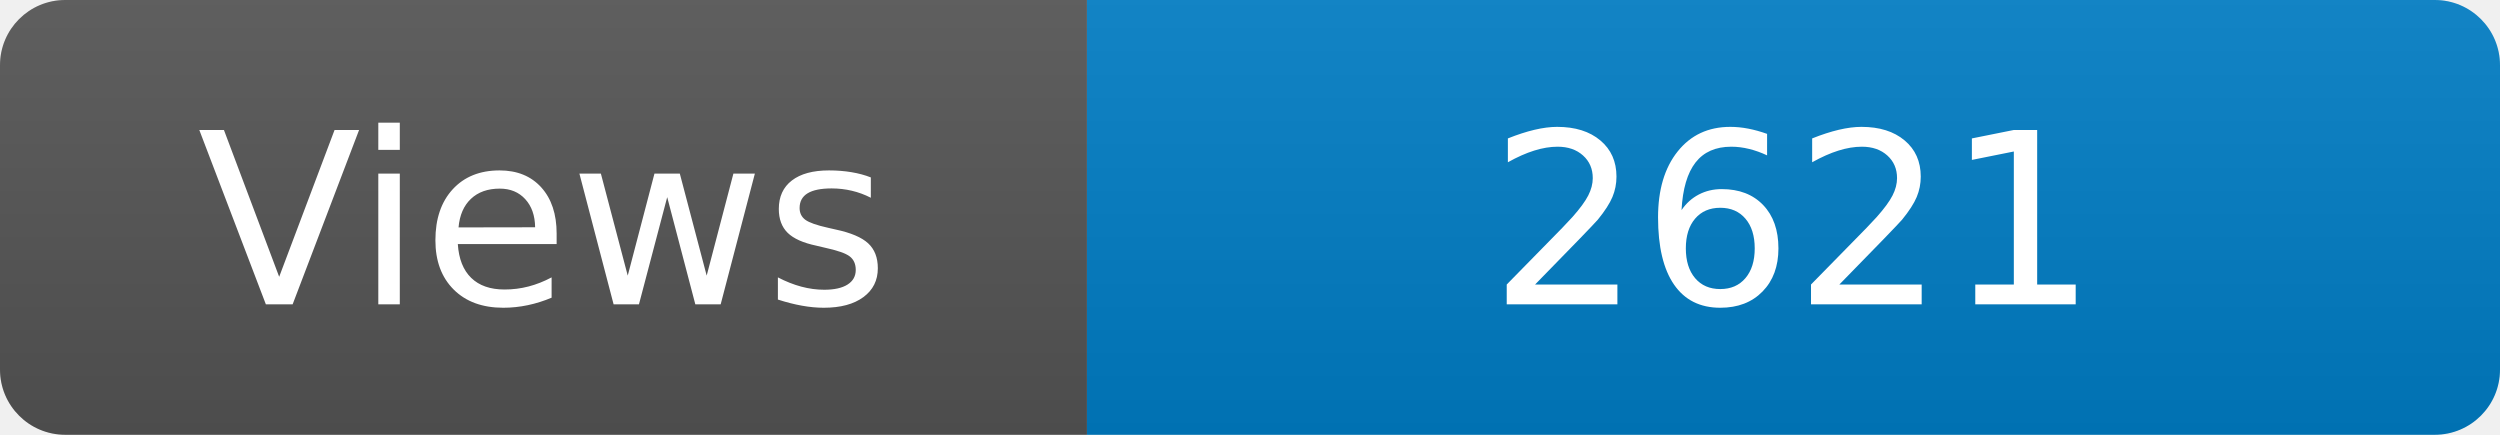
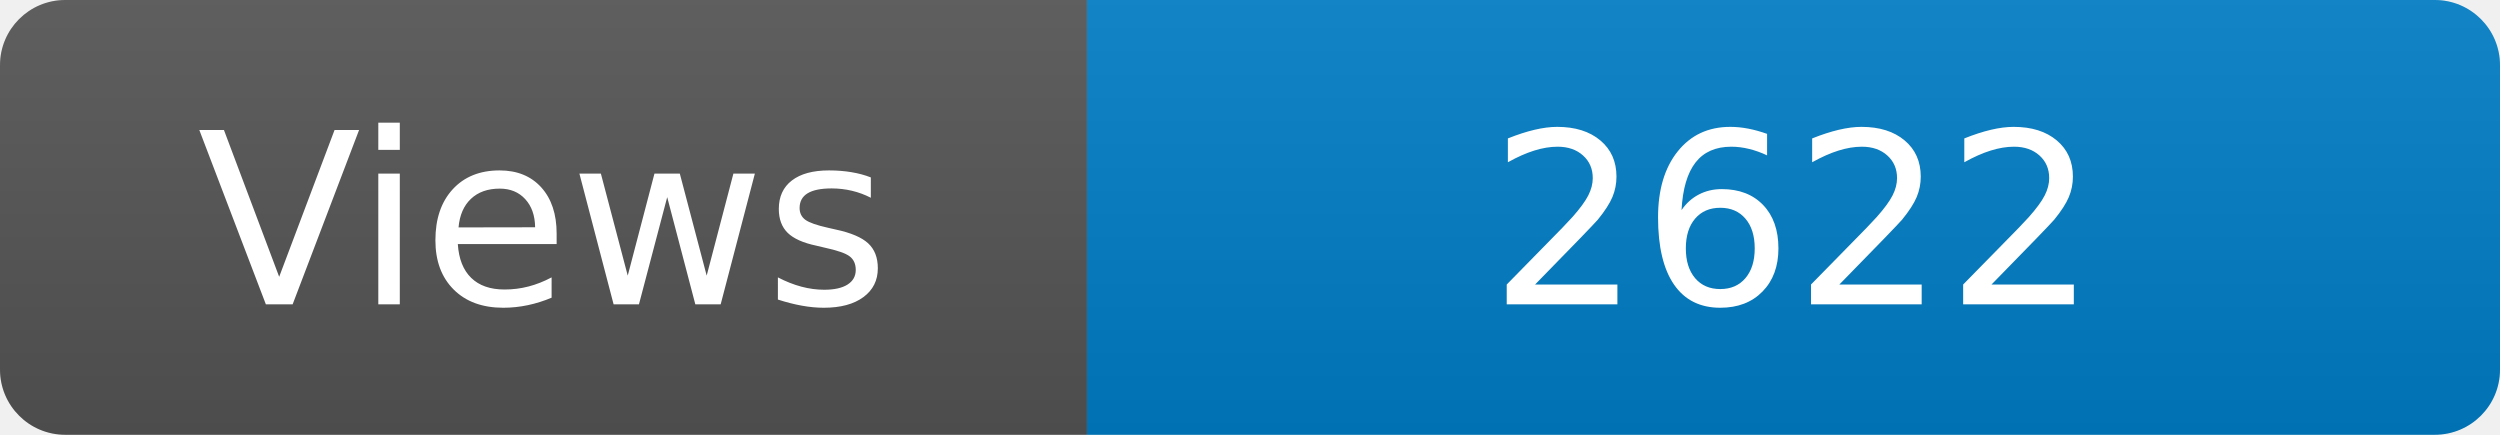
<svg xmlns="http://www.w3.org/2000/svg" width="115" height="20" role="img" aria-label="Maintained?: yes">
  <linearGradient id="s" x2="0" y2="100%">
    <stop offset="0" stop-color="#bbb" stop-opacity=".1" />
    <stop offset="1" stop-opacity=".1" />
  </linearGradient>
  <clipPath id="r">
    <rect width="115" height="20" rx="3" fill="#fff" />
  </clipPath>
  <g clip-path="url(#r)">
    <rect width="50" height="20" fill="#555" />
    <rect x="50" width="160" height="20" fill="#007ec6" />
    <rect width="115" height="20" fill="url(#s)" />
  </g>
  <g fill="#fff" text-anchor="middle" font-family="Verdana,Geneva,DejaVu Sans,sans-serif" font-size="110">
    <text x="250" y="140" transform="scale(.1)" fill="#fff">Views</text>
-     <text x="825" y="140" transform="scale(.1)" fill="#fff">2621</text>
+     <text x="825" y="140" transform="scale(.1)" fill="#fff">2622</text>
  </g>
</svg>
